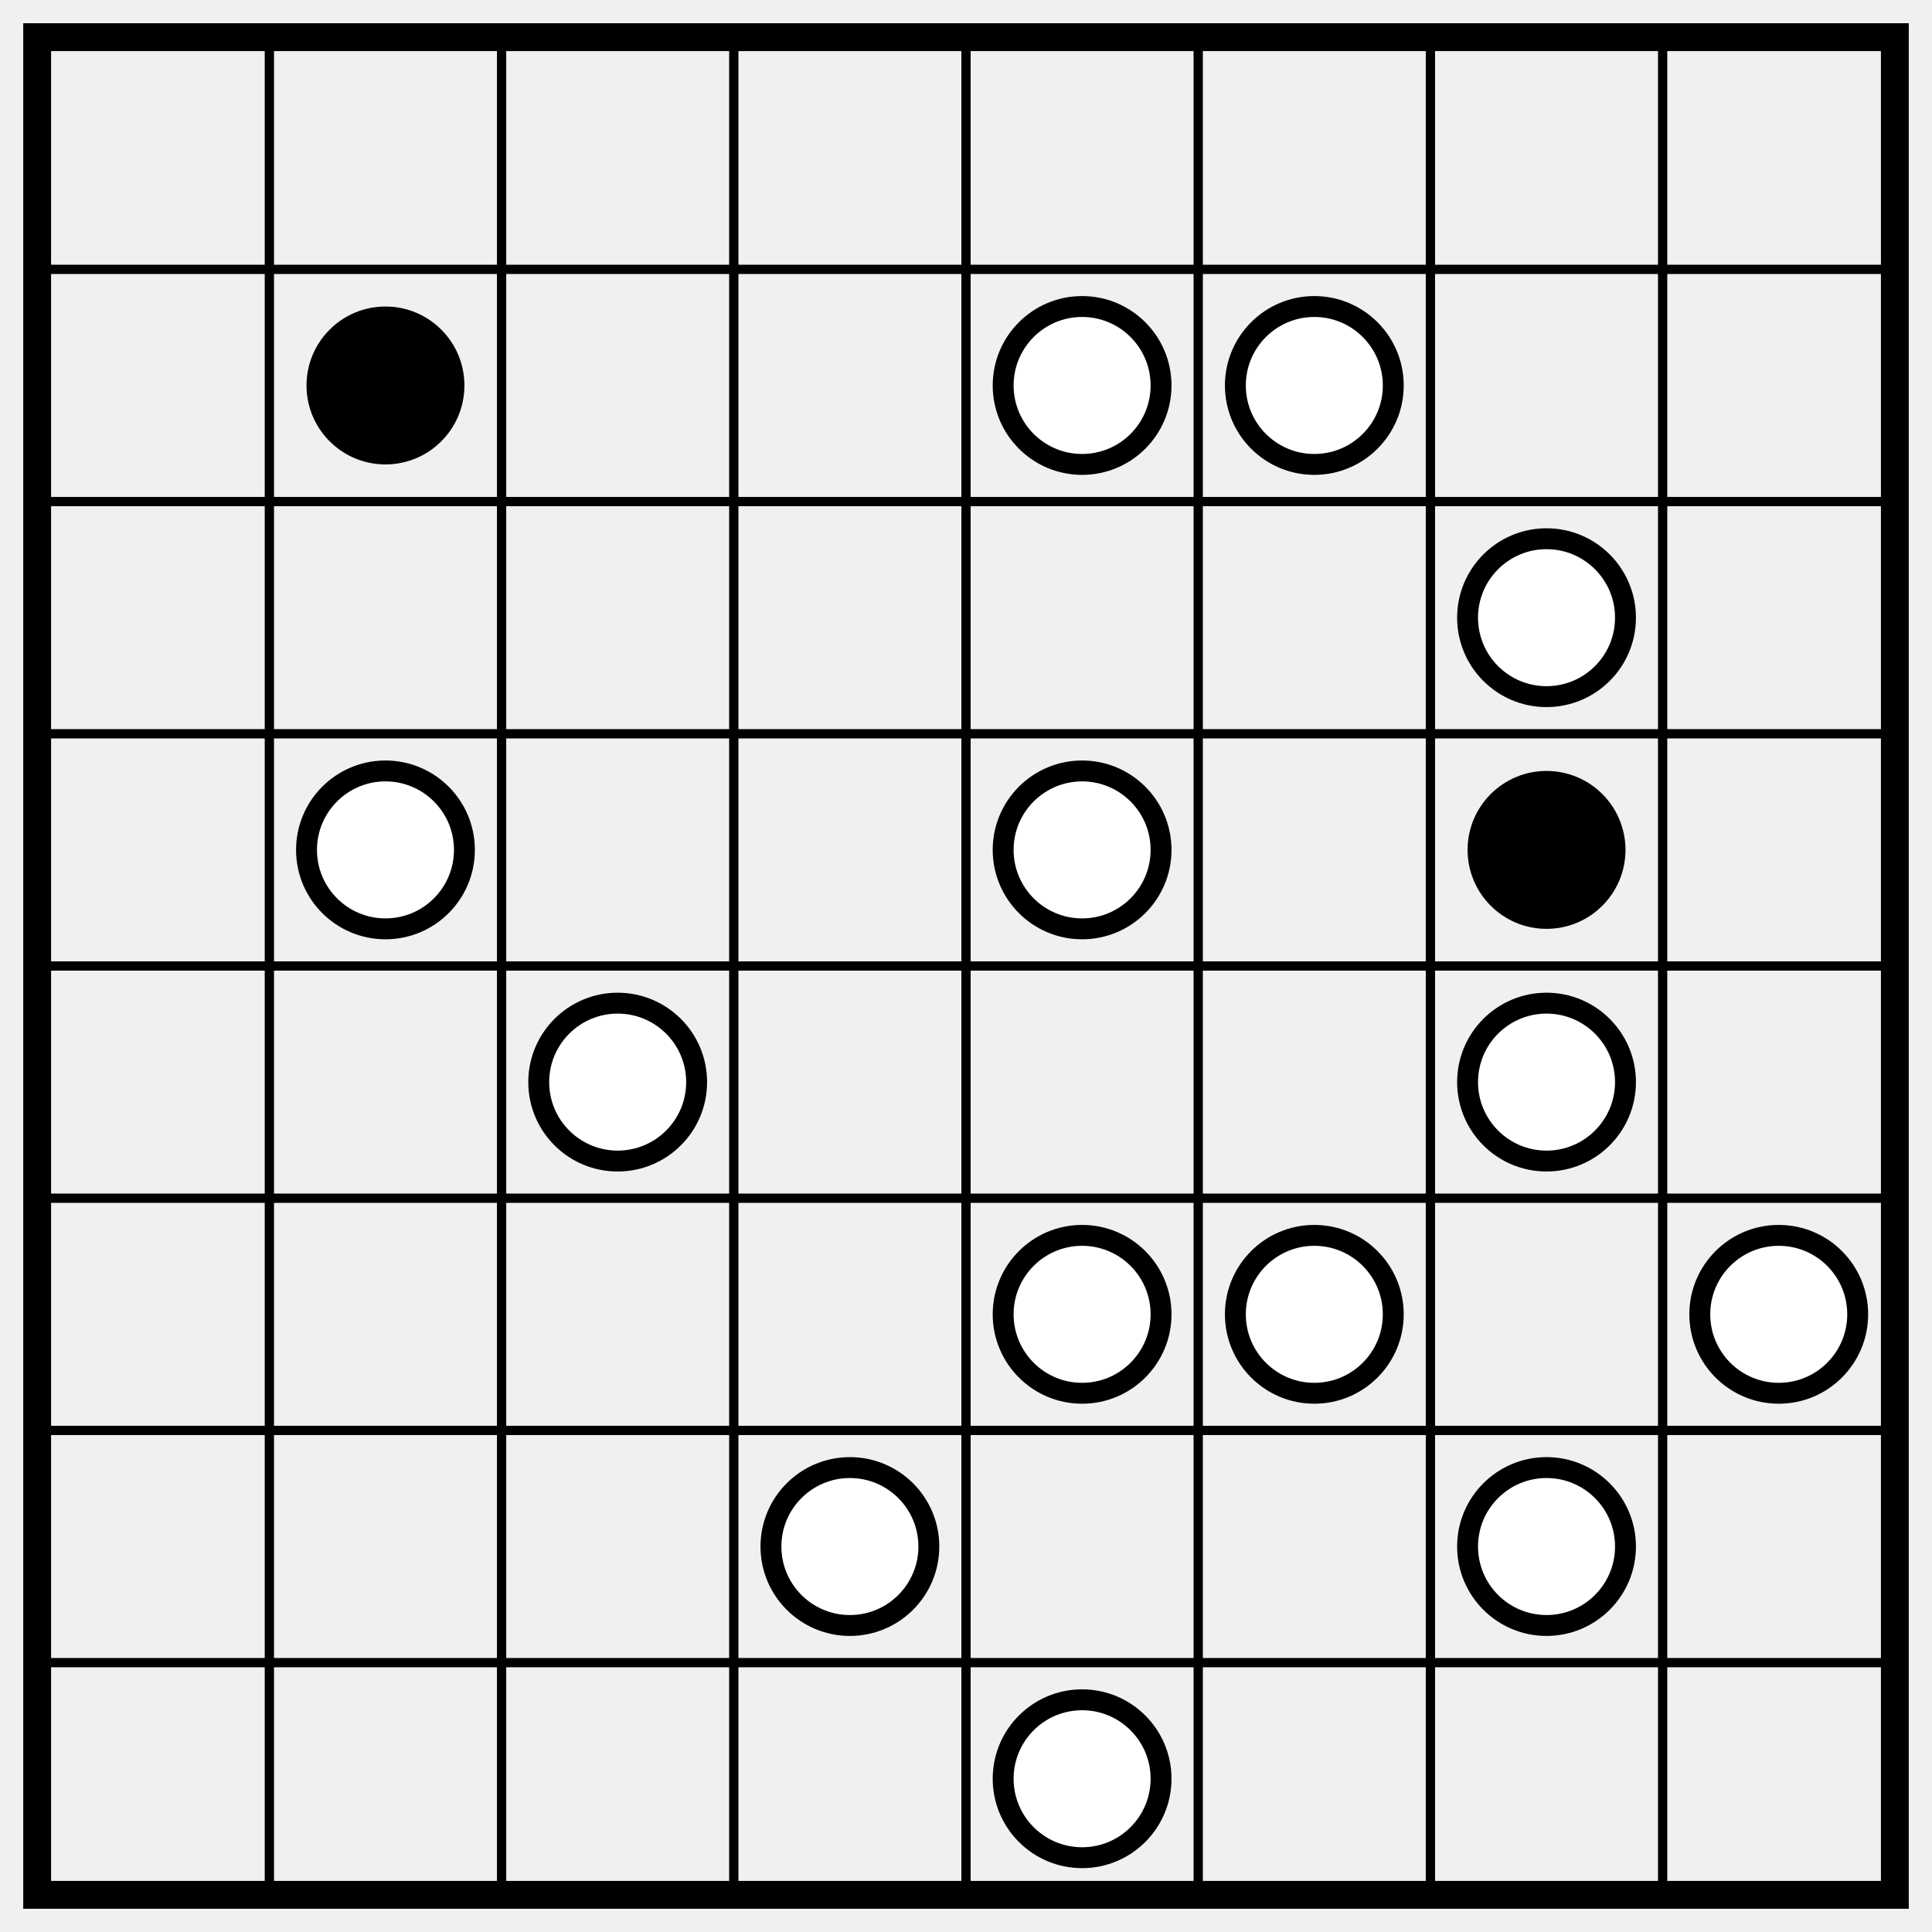
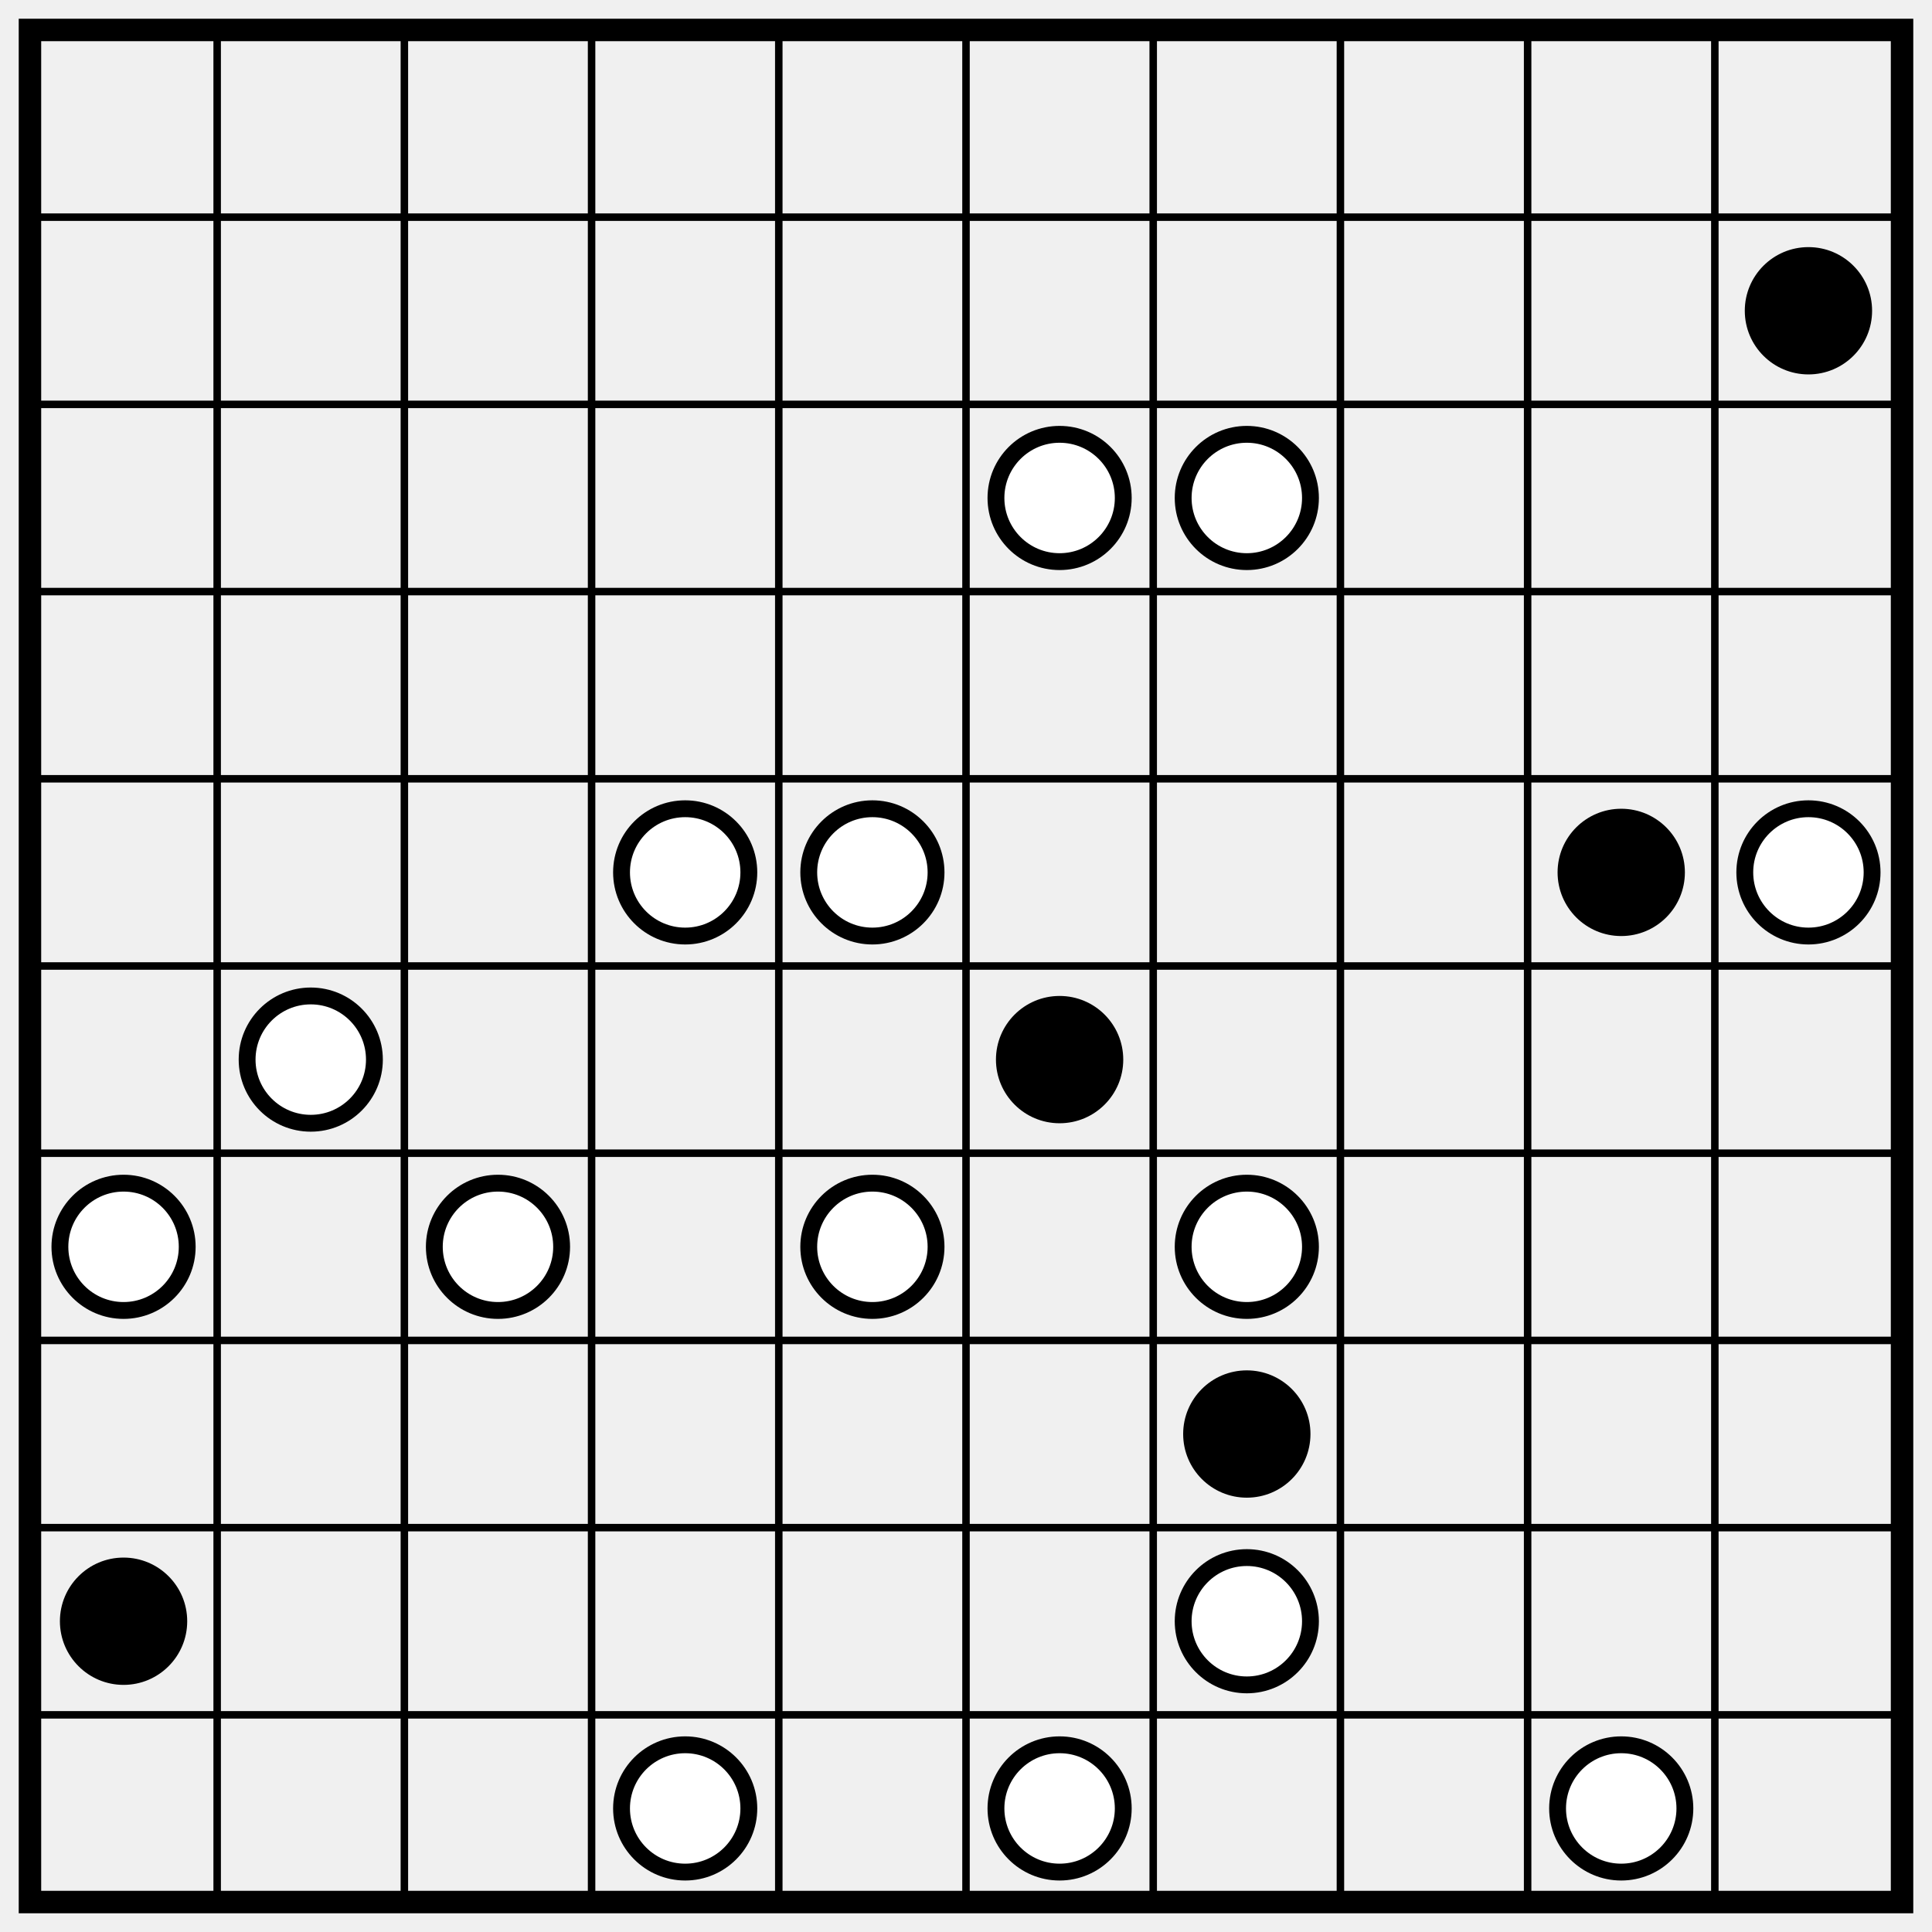
- <svg xmlns="http://www.w3.org/2000/svg" class="p" viewBox="0 0 832 832" preserveAspectRatio="xMidYMid meet" shape-rendering="geometricPrecision">
-   <path d="M16 116H816M16 216H816M16 316H816M16 416H816M16 516H816M16 616H816M16 716H816M116 16V816M216 16V816M316 16V816M416 16V816M516 16V816M616 16V816M716 16V816" fill="none" stroke="#000" stroke-width="4" stroke-linecap="square" />
-   <rect x="16" y="16" width="800" height="800" fill="none" stroke="#000" stroke-width="12" />
-   <circle cx="166" cy="166" r="34" fill="#000" />
+ <svg xmlns="http://www.w3.org/2000/svg" class="p" viewBox="0 0 1032 1032" preserveAspectRatio="xMidYMid meet" shape-rendering="geometricPrecision">
+   <path d="M16 116H1016M16 216H1016M16 316H1016M16 416H1016M16 516H1016M16 616H1016M16 716H1016M16 816H1016M16 916H1016M116 16V1016M216 16V1016M316 16V1016M416 16V1016M516 16V1016M616 16V1016M716 16V1016M816 16V1016M916 16V1016" fill="none" stroke="#000" stroke-width="4" stroke-linecap="square" />
+   <rect x="16" y="16" width="1000" height="1000" fill="none" stroke="#000" stroke-width="12" />
+   <circle cx="966" cy="166" r="34" fill="#000" />
  <g fill="#fff" stroke="#000" stroke-width="9">
-     <circle cx="466" cy="166" r="34" />
-     <circle cx="566" cy="166" r="34" />
+     <circle cx="566" cy="266" r="34" />
    <circle cx="666" cy="266" r="34" />
-     <circle cx="166" cy="366" r="34" />
-     <circle cx="466" cy="366" r="34" />
+     <circle cx="366" cy="466" r="34" />
+     <circle cx="466" cy="466" r="34" />
  </g>
-   <circle cx="666" cy="366" r="34" fill="#000" />
+   <circle cx="866" cy="466" r="34" fill="#000" />
  <g fill="#fff" stroke="#000" stroke-width="9">
-     <circle cx="266" cy="466" r="34" />
-     <circle cx="666" cy="466" r="34" />
-     <circle cx="466" cy="566" r="34" />
-     <circle cx="566" cy="566" r="34" />
-     <circle cx="766" cy="566" r="34" />
-     <circle cx="366" cy="666" r="34" />
+     <circle cx="966" cy="466" r="34" />
+     <circle cx="166" cy="566" r="34" />
+   </g>
+   <circle cx="566" cy="566" r="34" fill="#000" />
+   <g fill="#fff" stroke="#000" stroke-width="9">
+     <circle cx="66" cy="666" r="34" />
+     <circle cx="266" cy="666" r="34" />
+     <circle cx="466" cy="666" r="34" />
    <circle cx="666" cy="666" r="34" />
-     <circle cx="466" cy="766" r="34" />
+   </g>
+   <g fill="#000">
+     <circle cx="666" cy="766" r="34" />
+     <circle cx="66" cy="866" r="34" />
+   </g>
+   <g fill="#fff" stroke="#000" stroke-width="9">
+     <circle cx="666" cy="866" r="34" />
+     <circle cx="366" cy="966" r="34" />
+     <circle cx="566" cy="966" r="34" />
+     <circle cx="866" cy="966" r="34" />
  </g>
</svg>
